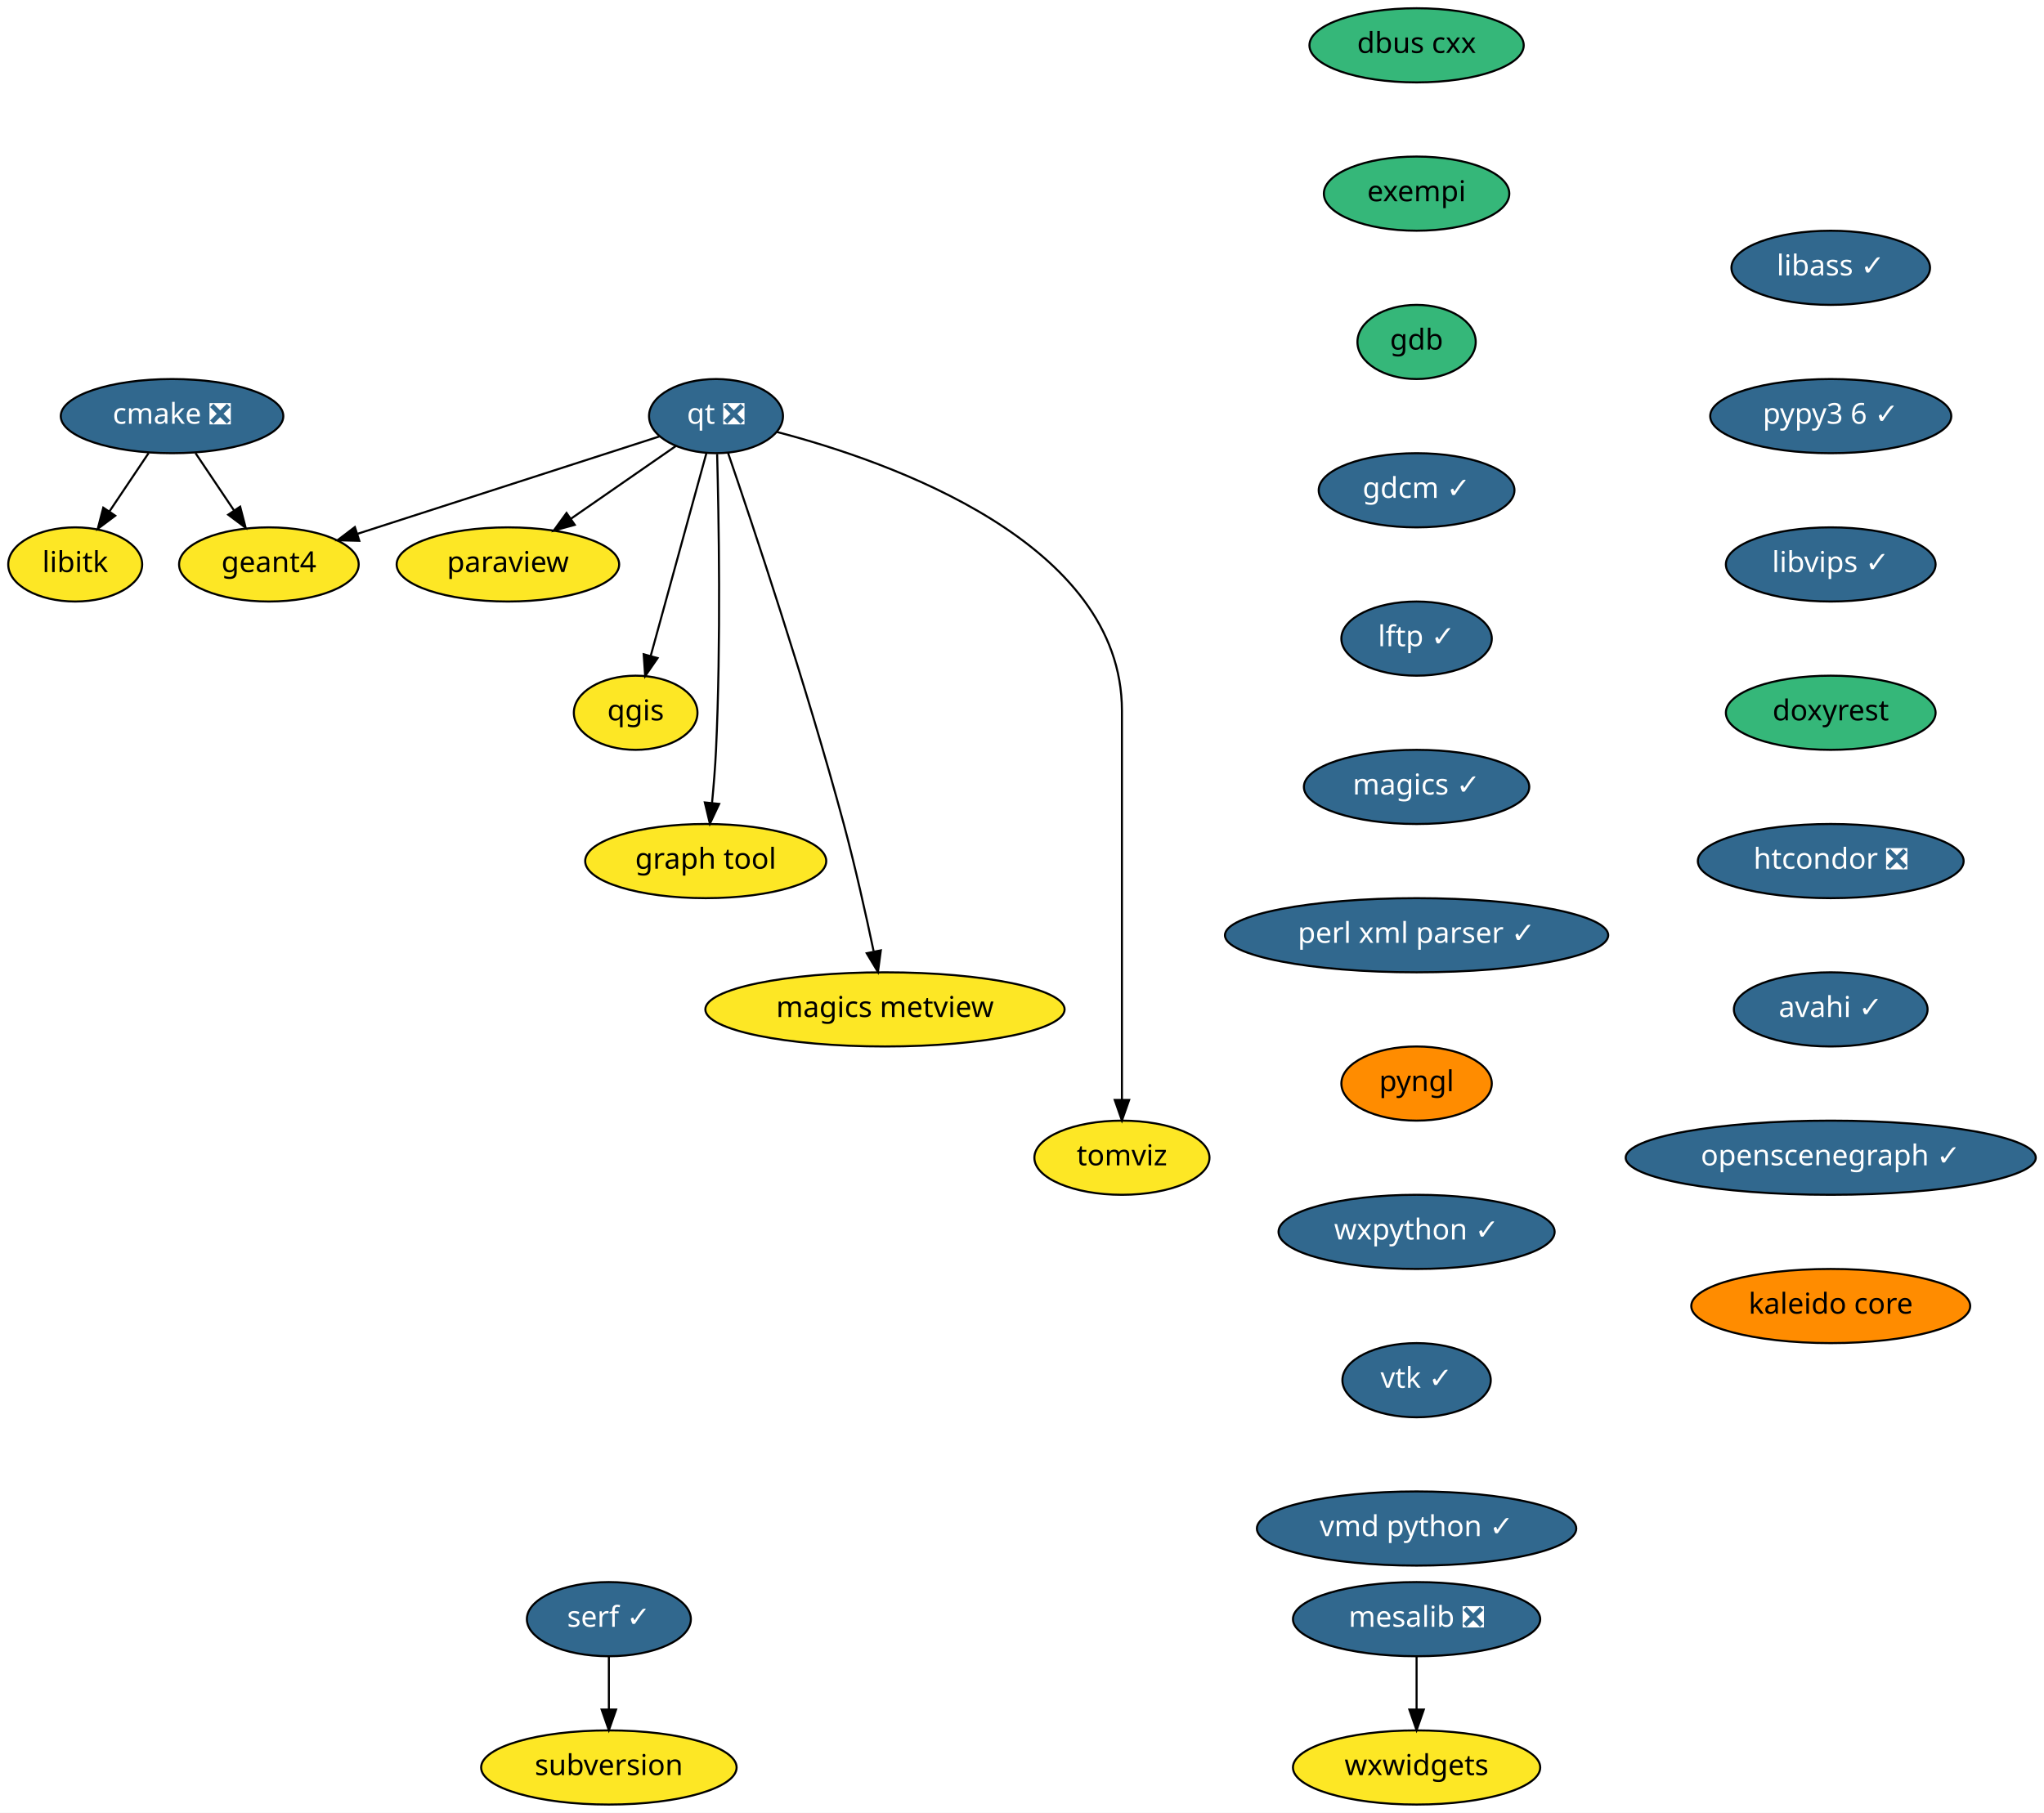
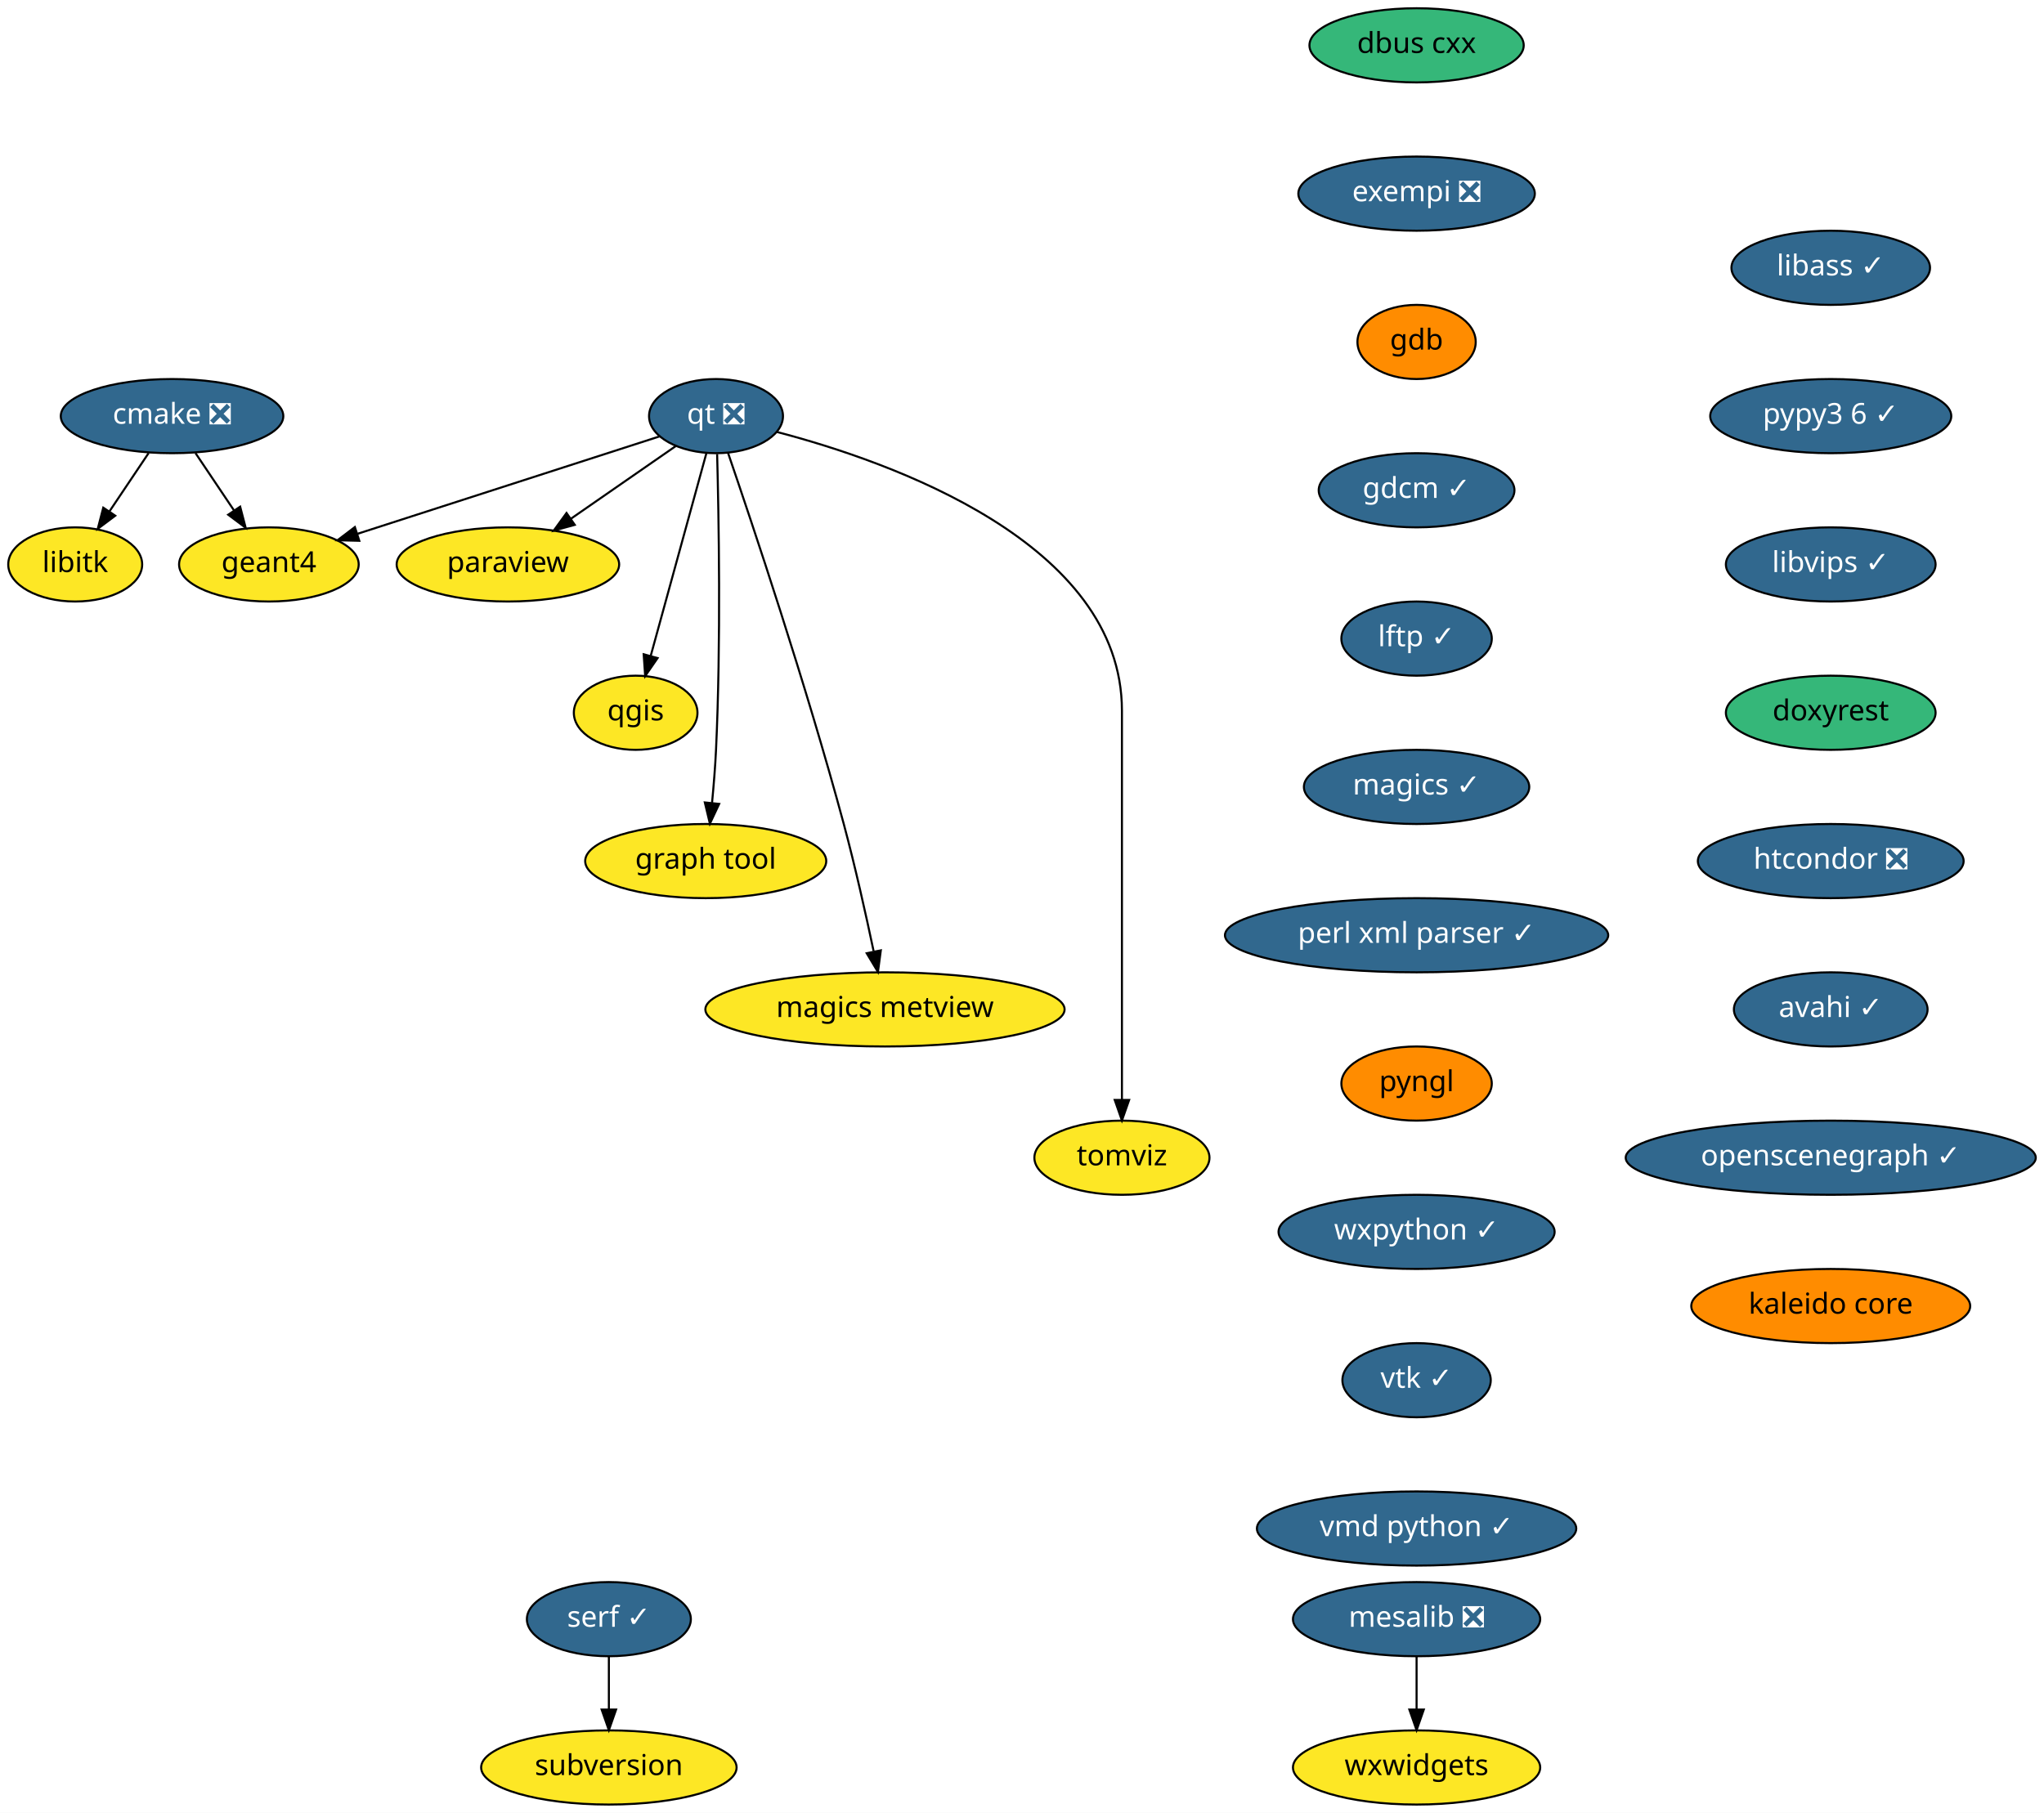
<svg xmlns="http://www.w3.org/2000/svg" xmlns:xlink="http://www.w3.org/1999/xlink" width="992pt" height="880pt" viewBox="0.00 0.00 992.00 880.00">
  <g id="graph0" class="graph" transform="scale(1 1) rotate(0) translate(4 876)">
    <polygon fill="white" stroke="transparent" points="-4,4 -4,-876 988,-876 988,4 -4,4" />
    <g id="node1" class="node">
      <g id="a_node1">
        <a xlink:href="https://github.com/conda-forge/cmake-feedstock/pull/138" xlink:title="cmake ❎">
          <ellipse fill="#31688e" stroke="black" cx="79.5" cy="-674" rx="54" ry="18" />
          <text text-anchor="middle" x="79.5" y="-670.3" font-family="Times-Roman" font-size="14.00" fill="white">cmake ❎</text>
        </a>
      </g>
    </g>
    <g id="node2" class="node">
      <g id="a_node2">
        <a xlink:href="https://github.com/conda-forge/libitk-feedstock" xlink:title="libitk">
          <ellipse fill="#fde725" stroke="black" cx="32.5" cy="-602" rx="32.5" ry="18" />
          <text text-anchor="middle" x="32.5" y="-598.3" font-family="Times-Roman" font-size="14.00">libitk</text>
        </a>
      </g>
    </g>
    <g id="edge1" class="edge">
      <path fill="none" stroke="black" d="M68.12,-656.05C62.44,-647.59 55.46,-637.19 49.18,-627.84" />
      <polygon fill="black" stroke="black" points="51.93,-625.66 43.45,-619.31 46.12,-629.56 51.93,-625.66" />
    </g>
    <g id="node3" class="node">
      <g id="a_node3">
        <a xlink:href="https://github.com/conda-forge/geant4-feedstock" xlink:title="geant4">
          <ellipse fill="#fde725" stroke="black" cx="126.5" cy="-602" rx="43.59" ry="18" />
          <text text-anchor="middle" x="126.5" y="-598.3" font-family="Times-Roman" font-size="14.00">geant4</text>
        </a>
      </g>
    </g>
    <g id="edge2" class="edge">
      <path fill="none" stroke="black" d="M90.88,-656.05C96.48,-647.71 103.34,-637.49 109.55,-628.25" />
      <polygon fill="black" stroke="black" points="112.56,-630.04 115.23,-619.79 106.75,-626.14 112.56,-630.04" />
    </g>
    <g id="node4" class="node">
      <g id="a_node4">
        <a xlink:href="https://github.com/conda-forge/dbus-cxx-feedstock" xlink:title="dbus cxx">
          <ellipse fill="#35b779" stroke="black" cx="683.5" cy="-854" rx="52" ry="18" />
          <text text-anchor="middle" x="683.5" y="-850.3" font-family="Times-Roman" font-size="14.00">dbus cxx</text>
        </a>
      </g>
    </g>
    <g id="node5" class="node">
      <g id="a_node5">
-         <a xlink:href="https://github.com/conda-forge/exempi-feedstock" xlink:title="exempi">
-           <ellipse fill="#35b779" stroke="black" cx="683.5" cy="-782" rx="45" ry="18" />
-           <text text-anchor="middle" x="683.5" y="-778.3" font-family="Times-Roman" font-size="14.00">exempi</text>
+         <a xlink:href="https://github.com/conda-forge/exempi-feedstock/pull/10" xlink:title="exempi ❎">
+           <ellipse fill="#31688e" stroke="black" cx="683.5" cy="-782" rx="57.39" ry="18" />
+           <text text-anchor="middle" x="683.5" y="-778.3" font-family="Times-Roman" font-size="14.00" fill="white">exempi ❎</text>
        </a>
      </g>
    </g>
    <g id="node6" class="node">
      <g id="a_node6">
        <a xlink:href="https://github.com/conda-forge/gdb-feedstock" xlink:title="gdb">
-           <ellipse fill="#35b779" stroke="black" cx="683.5" cy="-710" rx="28.7" ry="18" />
+           <ellipse fill="#ff8c00" stroke="black" cx="683.5" cy="-710" rx="28.7" ry="18" />
          <text text-anchor="middle" x="683.5" y="-706.3" font-family="Times-Roman" font-size="14.00">gdb</text>
        </a>
      </g>
    </g>
    <g id="node7" class="node">
      <g id="a_node7">
        <a xlink:href="https://github.com/conda-forge/gdcm-feedstock/pull/38" xlink:title="gdcm ✓">
          <ellipse fill="#31688e" stroke="black" cx="683.5" cy="-638" rx="47.5" ry="18" />
          <text text-anchor="middle" x="683.5" y="-634.3" font-family="Times-Roman" font-size="14.00" fill="white">gdcm ✓</text>
        </a>
      </g>
    </g>
    <g id="node8" class="node">
      <g id="a_node8">
        <a xlink:href="https://github.com/conda-forge/lftp-feedstock/pull/20" xlink:title="lftp ✓">
          <ellipse fill="#31688e" stroke="black" cx="683.5" cy="-566" rx="36.5" ry="18" />
          <text text-anchor="middle" x="683.5" y="-562.3" font-family="Times-Roman" font-size="14.00" fill="white">lftp ✓</text>
        </a>
      </g>
    </g>
    <g id="node9" class="node">
      <g id="a_node9">
        <a xlink:href="https://github.com/conda-forge/magics-feedstock/pull/91" xlink:title="magics ✓">
          <ellipse fill="#31688e" stroke="black" cx="683.5" cy="-494" rx="54.69" ry="18" />
          <text text-anchor="middle" x="683.5" y="-490.3" font-family="Times-Roman" font-size="14.00" fill="white">magics ✓</text>
        </a>
      </g>
    </g>
    <g id="node10" class="node">
      <g id="a_node10">
        <a xlink:href="https://github.com/conda-forge/perl-xml-parser-feedstock/pull/7" xlink:title="perl xml parser ✓">
          <ellipse fill="#31688e" stroke="black" cx="683.5" cy="-422" rx="93" ry="18" />
          <text text-anchor="middle" x="683.5" y="-418.3" font-family="Times-Roman" font-size="14.00" fill="white">perl xml parser ✓</text>
        </a>
      </g>
    </g>
    <g id="node14" class="node">
      <g id="a_node14">
        <a xlink:href="https://github.com/conda-forge/pyngl-feedstock" xlink:title="pyngl">
          <ellipse fill="#ff8c00" stroke="black" cx="683.5" cy="-350" rx="36.5" ry="18" />
          <text text-anchor="middle" x="683.5" y="-346.3" font-family="Times-Roman" font-size="14.00">pyngl</text>
        </a>
      </g>
    </g>
    <g id="node11" class="node">
      <g id="a_node11">
        <a xlink:href="https://github.com/conda-forge/mesalib-feedstock/pull/31" xlink:title="mesalib ❎">
          <ellipse fill="#31688e" stroke="black" cx="683.5" cy="-90" rx="60" ry="18" />
          <text text-anchor="middle" x="683.5" y="-86.3" font-family="Times-Roman" font-size="14.00" fill="white">mesalib ❎</text>
        </a>
      </g>
    </g>
    <g id="node12" class="node">
      <g id="a_node12">
        <a xlink:href="https://github.com/conda-forge/wxwidgets-feedstock" xlink:title="wxwidgets">
          <ellipse fill="#fde725" stroke="black" cx="683.5" cy="-18" rx="60" ry="18" />
          <text text-anchor="middle" x="683.5" y="-14.3" font-family="Times-Roman" font-size="14.00">wxwidgets</text>
        </a>
      </g>
    </g>
    <g id="edge9" class="edge">
      <path fill="none" stroke="black" d="M683.5,-71.7C683.5,-63.98 683.5,-54.71 683.5,-46.11" />
      <polygon fill="black" stroke="black" points="687,-46.1 683.5,-36.1 680,-46.1 687,-46.1" />
    </g>
    <g id="node13" class="node">
      <g id="a_node13">
        <a xlink:href="https://github.com/conda-forge/paraview-feedstock" xlink:title="paraview">
          <ellipse fill="#fde725" stroke="black" cx="242.5" cy="-602" rx="54" ry="18" />
          <text text-anchor="middle" x="242.5" y="-598.3" font-family="Times-Roman" font-size="14.00">paraview</text>
        </a>
      </g>
    </g>
    <g id="node15" class="node">
      <g id="a_node15">
        <a xlink:href="https://github.com/conda-forge/wxpython-feedstock/pull/73" xlink:title="wxpython ✓">
          <ellipse fill="#31688e" stroke="black" cx="683.5" cy="-278" rx="67" ry="18" />
          <text text-anchor="middle" x="683.5" y="-274.3" font-family="Times-Roman" font-size="14.00" fill="white">wxpython ✓</text>
        </a>
      </g>
    </g>
    <g id="node21" class="node">
      <g id="a_node21">
        <a xlink:href="https://github.com/conda-forge/vtk-feedstock/pull/170" xlink:title="vtk ✓">
          <ellipse fill="#31688e" stroke="black" cx="683.5" cy="-206" rx="36" ry="18" />
          <text text-anchor="middle" x="683.5" y="-202.3" font-family="Times-Roman" font-size="14.00" fill="white">vtk ✓</text>
        </a>
      </g>
    </g>
    <g id="node16" class="node">
      <g id="a_node16">
        <a xlink:href="https://github.com/conda-forge/qgis-feedstock" xlink:title="qgis">
          <ellipse fill="#fde725" stroke="black" cx="304.5" cy="-530" rx="30" ry="18" />
          <text text-anchor="middle" x="304.5" y="-526.3" font-family="Times-Roman" font-size="14.00">qgis</text>
        </a>
      </g>
    </g>
    <g id="node17" class="node">
      <g id="a_node17">
        <a xlink:href="https://github.com/conda-forge/qt-feedstock/pull/191" xlink:title="qt ❎">
          <ellipse fill="#31688e" stroke="black" cx="343.5" cy="-674" rx="32.5" ry="18" />
          <text text-anchor="middle" x="343.5" y="-670.3" font-family="Times-Roman" font-size="14.00" fill="white">qt ❎</text>
        </a>
      </g>
    </g>
    <g id="edge12" class="edge">
      <path fill="none" stroke="black" d="M316.02,-664.13C279.09,-652.22 213.08,-630.93 169.53,-616.88" />
      <polygon fill="black" stroke="black" points="170.38,-613.48 159.79,-613.74 168.23,-620.14 170.38,-613.48" />
    </g>
    <g id="edge13" class="edge">
      <path fill="none" stroke="black" d="M324.03,-659.5C309.58,-649.49 289.6,-635.64 273.03,-624.16" />
      <polygon fill="black" stroke="black" points="274.94,-621.22 264.73,-618.41 270.95,-626.98 274.94,-621.22" />
    </g>
    <g id="edge14" class="edge">
      <path fill="none" stroke="black" d="M338.87,-656.15C332.19,-631.81 319.76,-586.57 311.82,-557.67" />
      <polygon fill="black" stroke="black" points="315.14,-556.54 309.12,-547.82 308.39,-558.39 315.14,-556.54" />
    </g>
    <g id="node18" class="node">
      <g id="a_node18">
        <a xlink:href="https://github.com/conda-forge/graph-tool-feedstock" xlink:title="graph tool">
          <ellipse fill="#fde725" stroke="black" cx="338.5" cy="-458" rx="58.5" ry="18" />
          <text text-anchor="middle" x="338.5" y="-454.3" font-family="Times-Roman" font-size="14.00">graph tool</text>
        </a>
      </g>
    </g>
    <g id="edge15" class="edge">
      <path fill="none" stroke="black" d="M344.04,-655.6C344.82,-626.05 345.96,-564.21 343.5,-512 343.11,-503.66 342.37,-494.6 341.58,-486.37" />
      <polygon fill="black" stroke="black" points="345.03,-485.75 340.53,-476.16 338.07,-486.46 345.03,-485.75" />
    </g>
    <g id="node19" class="node">
      <g id="a_node19">
        <a xlink:href="https://github.com/conda-forge/magics-metview-feedstock" xlink:title="magics metview">
          <ellipse fill="#fde725" stroke="black" cx="425.5" cy="-386" rx="87.18" ry="18" />
          <text text-anchor="middle" x="425.5" y="-382.3" font-family="Times-Roman" font-size="14.00">magics metview</text>
        </a>
      </g>
    </g>
    <g id="edge16" class="edge">
      <path fill="none" stroke="black" d="M349.29,-656.27C360.86,-622.48 387.32,-543.51 405.5,-476 411.02,-455.48 416.25,-432.03 419.97,-414.35" />
      <polygon fill="black" stroke="black" points="423.48,-414.67 422.09,-404.17 416.63,-413.25 423.48,-414.67" />
    </g>
    <g id="node20" class="node">
      <g id="a_node20">
        <a xlink:href="https://github.com/conda-forge/tomviz-feedstock" xlink:title="tomviz">
          <ellipse fill="#fde725" stroke="black" cx="540.5" cy="-314" rx="42.49" ry="18" />
          <text text-anchor="middle" x="540.5" y="-310.3" font-family="Times-Roman" font-size="14.00">tomviz</text>
        </a>
      </g>
    </g>
    <g id="edge17" class="edge">
      <path fill="none" stroke="black" d="M372.99,-666.33C427.95,-651.96 540.5,-612.58 540.5,-531 540.5,-531 540.5,-531 540.5,-457 540.5,-417 540.5,-370.65 540.5,-342.08" />
      <polygon fill="black" stroke="black" points="544,-342.05 540.5,-332.05 537,-342.05 544,-342.05" />
    </g>
    <g id="node22" class="node">
      <g id="a_node22">
        <a xlink:href="https://github.com/conda-forge/vmd-python-feedstock/pull/21" xlink:title="vmd python ✓">
          <ellipse fill="#31688e" stroke="black" cx="683.5" cy="-134" rx="77.5" ry="18" />
          <text text-anchor="middle" x="683.5" y="-130.3" font-family="Times-Roman" font-size="14.00" fill="white">vmd python ✓</text>
        </a>
      </g>
    </g>
    <g id="node23" class="node">
      <g id="a_node23">
        <a xlink:href="https://github.com/conda-forge/libass-feedstock/pull/2" xlink:title="libass ✓">
          <ellipse fill="#31688e" stroke="black" cx="884.5" cy="-746" rx="48.19" ry="18" />
          <text text-anchor="middle" x="884.5" y="-742.3" font-family="Times-Roman" font-size="14.00" fill="white">libass ✓</text>
        </a>
      </g>
    </g>
    <g id="node24" class="node">
      <g id="a_node24">
        <a xlink:href="https://github.com/conda-forge/pypy3.6-feedstock/pull/36" xlink:title="pypy3 6 ✓">
          <ellipse fill="#31688e" stroke="black" cx="884.5" cy="-674" rx="58.5" ry="18" />
          <text text-anchor="middle" x="884.5" y="-670.3" font-family="Times-Roman" font-size="14.00" fill="white">pypy3 6 ✓</text>
        </a>
      </g>
    </g>
    <g id="node25" class="node">
      <g id="a_node25">
        <a xlink:href="https://github.com/conda-forge/libvips-feedstock/pull/32" xlink:title="libvips ✓">
          <ellipse fill="#31688e" stroke="black" cx="884.5" cy="-602" rx="50.89" ry="18" />
          <text text-anchor="middle" x="884.5" y="-598.3" font-family="Times-Roman" font-size="14.00" fill="white">libvips ✓</text>
        </a>
      </g>
    </g>
    <g id="node26" class="node">
      <g id="a_node26">
        <a xlink:href="https://github.com/conda-forge/doxyrest-feedstock" xlink:title="doxyrest">
          <ellipse fill="#35b779" stroke="black" cx="884.5" cy="-530" rx="50.89" ry="18" />
          <text text-anchor="middle" x="884.5" y="-526.3" font-family="Times-Roman" font-size="14.00">doxyrest</text>
        </a>
      </g>
    </g>
    <g id="node27" class="node">
      <g id="a_node27">
        <a xlink:href="https://github.com/conda-forge/htcondor-feedstock/pull/38" xlink:title="htcondor ❎">
          <ellipse fill="#31688e" stroke="black" cx="884.5" cy="-458" rx="64.5" ry="18" />
          <text text-anchor="middle" x="884.5" y="-454.3" font-family="Times-Roman" font-size="14.00" fill="white">htcondor ❎</text>
        </a>
      </g>
    </g>
    <g id="node28" class="node">
      <g id="a_node28">
        <a xlink:href="https://github.com/conda-forge/avahi-feedstock/pull/4" xlink:title="avahi ✓">
          <ellipse fill="#31688e" stroke="black" cx="884.5" cy="-386" rx="47" ry="18" />
          <text text-anchor="middle" x="884.5" y="-382.3" font-family="Times-Roman" font-size="14.00" fill="white">avahi ✓</text>
        </a>
      </g>
    </g>
    <g id="node29" class="node">
      <g id="a_node29">
        <a xlink:href="https://github.com/conda-forge/openscenegraph-feedstock/pull/13" xlink:title="openscenegraph ✓">
          <ellipse fill="#31688e" stroke="black" cx="884.5" cy="-314" rx="99.5" ry="18" />
          <text text-anchor="middle" x="884.5" y="-310.3" font-family="Times-Roman" font-size="14.00" fill="white">openscenegraph ✓</text>
        </a>
      </g>
    </g>
    <g id="node30" class="node">
      <g id="a_node30">
        <a xlink:href="https://github.com/conda-forge/kaleido-core-feedstock" xlink:title="kaleido core">
          <ellipse fill="#ff8c00" stroke="black" cx="884.5" cy="-242" rx="67.69" ry="18" />
          <text text-anchor="middle" x="884.5" y="-238.3" font-family="Times-Roman" font-size="14.00">kaleido core</text>
        </a>
      </g>
    </g>
    <g id="node31" class="node">
      <g id="a_node31">
        <a xlink:href="https://github.com/conda-forge/serf-feedstock/pull/1" xlink:title="serf ✓">
          <ellipse fill="#31688e" stroke="black" cx="291.5" cy="-90" rx="39.79" ry="18" />
          <text text-anchor="middle" x="291.5" y="-86.3" font-family="Times-Roman" font-size="14.00" fill="white">serf ✓</text>
        </a>
      </g>
    </g>
    <g id="node32" class="node">
      <g id="a_node32">
        <a xlink:href="https://github.com/conda-forge/subversion-feedstock" xlink:title="subversion">
          <ellipse fill="#fde725" stroke="black" cx="291.5" cy="-18" rx="61.99" ry="18" />
          <text text-anchor="middle" x="291.5" y="-14.3" font-family="Times-Roman" font-size="14.00">subversion</text>
        </a>
      </g>
    </g>
    <g id="edge27" class="edge">
      <path fill="none" stroke="black" d="M291.5,-71.7C291.5,-63.98 291.5,-54.71 291.5,-46.11" />
      <polygon fill="black" stroke="black" points="295,-46.1 291.5,-36.1 288,-46.1 295,-46.1" />
    </g>
  </g>
</svg>
